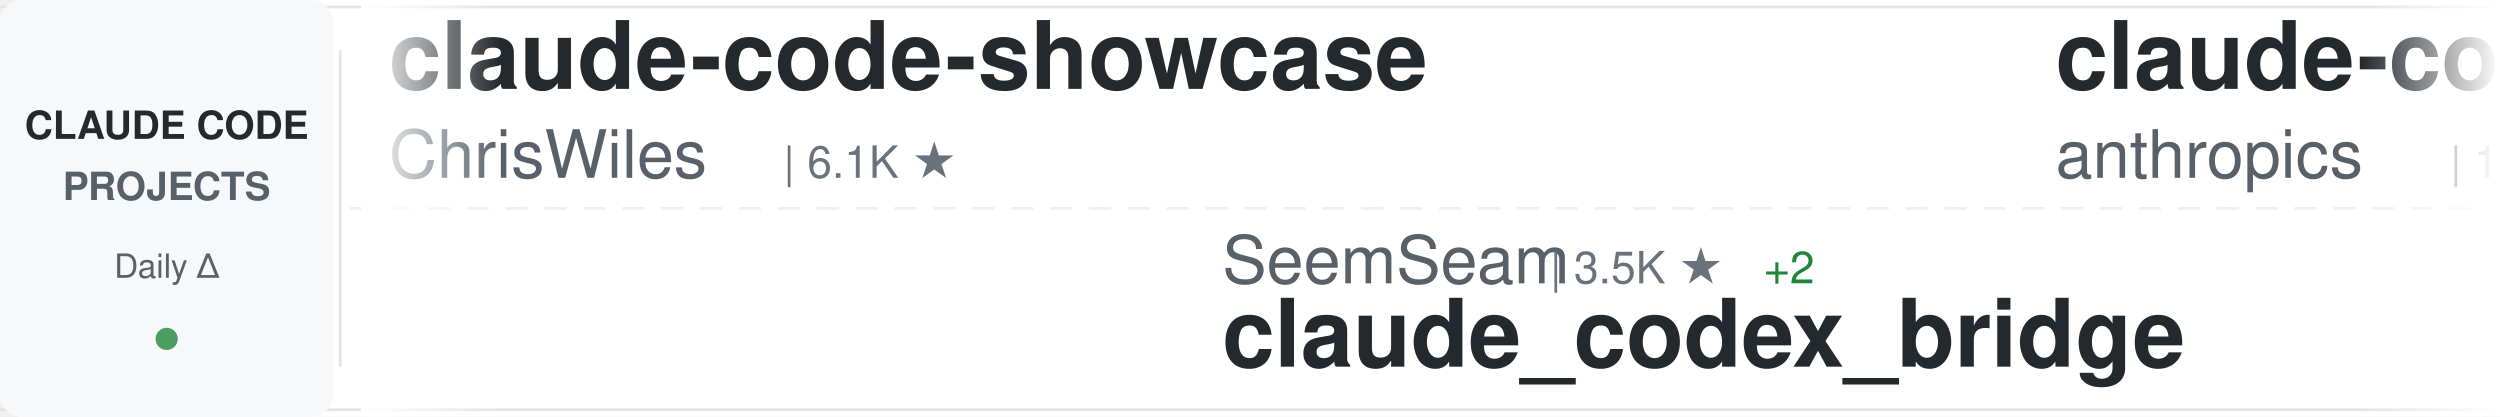
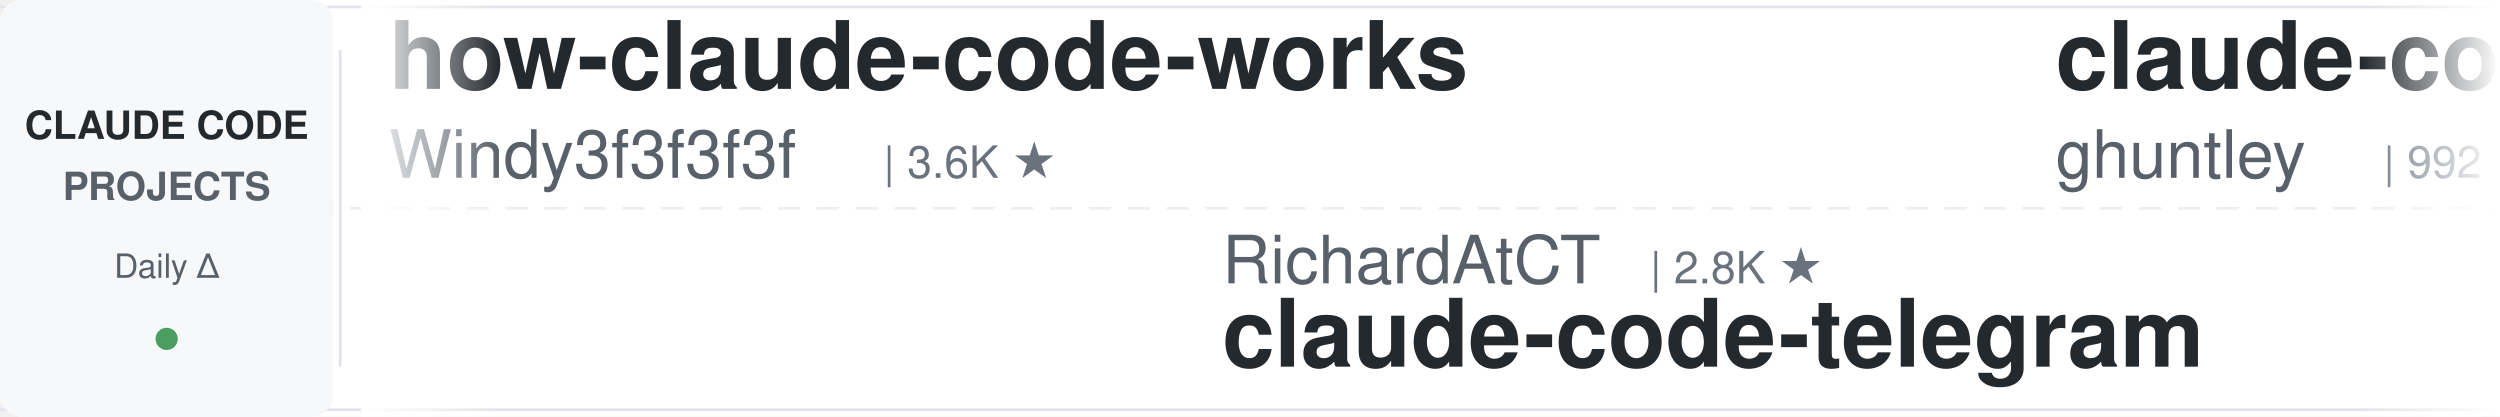
<svg xmlns="http://www.w3.org/2000/svg" width="900" height="150">
  <defs>
    <linearGradient id="awesomeLeftFade" x1="0%" y1="0%" x2="100%" y2="0%">
      <stop offset="0%" style="stop-color:#ffffff;stop-opacity:1" />
      <stop offset="100%" style="stop-color:#ffffff;stop-opacity:0" />
    </linearGradient>
    <linearGradient id="awesomeRightFade" x1="0%" y1="0%" x2="100%" y2="0%">
      <stop offset="0%" style="stop-color:#ffffff;stop-opacity:0" />
      <stop offset="100%" style="stop-color:#ffffff;stop-opacity:1" />
    </linearGradient>
  </defs>
  <rect width="900" height="150" fill="#ffffff" rx="8" />
  <rect x="0" y="2" width="900" height="1" fill="#e1e4e8" />
  <rect x="0" y="147" width="900" height="1" fill="#e1e4e8" />
  <line x1="0" y1="75" x2="900" y2="75" stroke="#e1e4e8" stroke-width="1" stroke-dasharray="8 6" opacity="0.6" />
  <rect x="0" y="0" width="120" height="150" fill="#f6f8fa" rx="8" />
  <text x="60" y="50" font-family="-apple-system, BlinkMacSystemFont, 'Segoe UI', Helvetica, Arial, sans-serif" font-size="14" font-weight="600" fill="#24292e" text-anchor="middle">CLAUDE CODE</text>
  <text x="60" y="72" font-family="-apple-system, BlinkMacSystemFont, 'Segoe UI', Helvetica, Arial, sans-serif" font-size="14" font-weight="600" fill="#586069" text-anchor="middle">PROJECTS</text>
  <text x="60" y="100" font-family="-apple-system, BlinkMacSystemFont, 'Segoe UI', Helvetica, Arial, sans-serif" font-size="12" font-weight="500" fill="#586069" text-anchor="middle">Daily Δ</text>
  <circle cx="60" cy="122" r="4" fill="#22863a" opacity="0.8" />
  <rect x="122" y="18" width="1" height="114" fill="#e1e4e8" />
  <clipPath id="awesomeTickerClip">
    <rect x="130" y="0" width="770" height="150" />
  </clipPath>
  <g clip-path="url(#awesomeTickerClip)">
    <g id="awesomeTickerItems">
      <animateTransform attributeName="transform" attributeType="XML" type="translate" from="0 0" to="-3000 0" dur="54s" repeatCount="indefinite" />
      <g transform="translate(0, 0)">
-         <text x="140" y="32" font-family="-apple-system, BlinkMacSystemFont, 'Segoe UI', Helvetica, Arial, sans-serif" font-size="34" font-weight="600" fill="#24292e">claude-code-showcase</text>
-         <text x="140" y="64" font-family="-apple-system, BlinkMacSystemFont, 'Segoe UI', Helvetica, Arial, sans-serif" font-size="24" font-weight="400" fill="#586069">ChrisWiles</text>
-         <text x="282" y="64" font-family="-apple-system, BlinkMacSystemFont, 'Segoe UI', Helvetica, Arial, sans-serif" font-size="16" font-weight="500" fill="#6a737d">| 6.1K ★</text>
+         <text x="140" y="32" font-family="-apple-system, BlinkMacSystemFont, 'Segoe UI', Helvetica, Arial, sans-serif" font-size="34" font-weight="600" fill="#24292e">how-claude-code-works</text>
+         <text x="140" y="64" font-family="-apple-system, BlinkMacSystemFont, 'Segoe UI', Helvetica, Arial, sans-serif" font-size="24" font-weight="400" fill="#586069">Windy3f3f3f3f</text>
+         <text x="318" y="64" font-family="-apple-system, BlinkMacSystemFont, 'Segoe UI', Helvetica, Arial, sans-serif" font-size="16" font-weight="500" fill="#6a737d">| 3.6K ★</text>
      </g>
      <g transform="translate(300, 0)">
-         <text x="140" y="102" font-family="-apple-system, BlinkMacSystemFont, 'Segoe UI', Helvetica, Arial, sans-serif" font-size="24" font-weight="400" fill="#586069">SeemSeam</text>
-         <text x="258" y="102" font-family="-apple-system, BlinkMacSystemFont, 'Segoe UI', Helvetica, Arial, sans-serif" font-size="16" font-weight="500" fill="#6a737d">| 3.5K ★</text>
-         <text x="335" y="102" font-family="-apple-system, BlinkMacSystemFont, 'Segoe UI', Helvetica, Arial, sans-serif" font-size="16" font-weight="500" fill="#22863a"> +2</text>
-         <text x="140" y="132" font-family="-apple-system, BlinkMacSystemFont, 'Segoe UI', Helvetica, Arial, sans-serif" font-size="34" font-weight="600" fill="#24292e">claude_codex_bridge</text>
+         <text x="140" y="102" font-family="-apple-system, BlinkMacSystemFont, 'Segoe UI', Helvetica, Arial, sans-serif" font-size="24" font-weight="400" fill="#586069">RichardAtCT</text>
+         <text x="294" y="102" font-family="-apple-system, BlinkMacSystemFont, 'Segoe UI', Helvetica, Arial, sans-serif" font-size="16" font-weight="500" fill="#6a737d">| 2.8K ★</text>
+         <text x="140" y="132" font-family="-apple-system, BlinkMacSystemFont, 'Segoe UI', Helvetica, Arial, sans-serif" font-size="34" font-weight="600" fill="#24292e">claude-code-telegram</text>
      </g>
      <g transform="translate(600, 0)">
-         <text x="140" y="32" font-family="-apple-system, BlinkMacSystemFont, 'Segoe UI', Helvetica, Arial, sans-serif" font-size="34" font-weight="600" fill="#24292e">claude-code</text>
-         <text x="140" y="64" font-family="-apple-system, BlinkMacSystemFont, 'Segoe UI', Helvetica, Arial, sans-serif" font-size="24" font-weight="400" fill="#586069">anthropics</text>
-         <text x="282" y="64" font-family="-apple-system, BlinkMacSystemFont, 'Segoe UI', Helvetica, Arial, sans-serif" font-size="16" font-weight="500" fill="#6a737d">| 144.6K ★</text>
-         <text x="377" y="64" font-family="-apple-system, BlinkMacSystemFont, 'Segoe UI', Helvetica, Arial, sans-serif" font-size="16" font-weight="500" fill="#22863a"> +32</text>
+         <text x="140" y="32" font-family="-apple-system, BlinkMacSystemFont, 'Segoe UI', Helvetica, Arial, sans-serif" font-size="34" font-weight="600" fill="#24292e">claude-code-source-code-...</text>
+         <text x="140" y="64" font-family="-apple-system, BlinkMacSystemFont, 'Segoe UI', Helvetica, Arial, sans-serif" font-size="24" font-weight="400" fill="#586069">ghuntley</text>
+         <text x="258" y="64" font-family="-apple-system, BlinkMacSystemFont, 'Segoe UI', Helvetica, Arial, sans-serif" font-size="16" font-weight="500" fill="#6a737d">| 992 ★</text>
      </g>
      <g transform="translate(900, 0)">
-         <text x="140" y="102" font-family="-apple-system, BlinkMacSystemFont, 'Segoe UI', Helvetica, Arial, sans-serif" font-size="24" font-weight="400" fill="#586069">VineeTagarwaL-code</text>
-         <text x="378" y="102" font-family="-apple-system, BlinkMacSystemFont, 'Segoe UI', Helvetica, Arial, sans-serif" font-size="16" font-weight="500" fill="#6a737d">| 274 ★</text>
-         <text x="140" y="132" font-family="-apple-system, BlinkMacSystemFont, 'Segoe UI', Helvetica, Arial, sans-serif" font-size="34" font-weight="600" fill="#24292e">claude-code</text>
+         <text x="140" y="102" font-family="-apple-system, BlinkMacSystemFont, 'Segoe UI', Helvetica, Arial, sans-serif" font-size="24" font-weight="400" fill="#586069">fuergaosi233</text>
+         <text x="306" y="102" font-family="-apple-system, BlinkMacSystemFont, 'Segoe UI', Helvetica, Arial, sans-serif" font-size="16" font-weight="500" fill="#6a737d">| 2.8K ★</text>
+         <text x="383" y="102" font-family="-apple-system, BlinkMacSystemFont, 'Segoe UI', Helvetica, Arial, sans-serif" font-size="16" font-weight="500" fill="#22863a"> +1</text>
+         <text x="140" y="132" font-family="-apple-system, BlinkMacSystemFont, 'Segoe UI', Helvetica, Arial, sans-serif" font-size="34" font-weight="600" fill="#24292e">claude-code-proxy</text>
      </g>
      <g transform="translate(1200, 0)">
-         <text x="140" y="32" font-family="-apple-system, BlinkMacSystemFont, 'Segoe UI', Helvetica, Arial, sans-serif" font-size="34" font-weight="600" fill="#24292e">claude-code</text>
-         <text x="140" y="64" font-family="-apple-system, BlinkMacSystemFont, 'Segoe UI', Helvetica, Arial, sans-serif" font-size="24" font-weight="400" fill="#586069">Onewon</text>
-         <text x="234" y="64" font-family="-apple-system, BlinkMacSystemFont, 'Segoe UI', Helvetica, Arial, sans-serif" font-size="16" font-weight="500" fill="#6a737d">| 181 ★</text>
+         <text x="140" y="32" font-family="-apple-system, BlinkMacSystemFont, 'Segoe UI', Helvetica, Arial, sans-serif" font-size="34" font-weight="600" fill="#24292e">claude-code-harness</text>
+         <text x="140" y="64" font-family="-apple-system, BlinkMacSystemFont, 'Segoe UI', Helvetica, Arial, sans-serif" font-size="24" font-weight="400" fill="#586069">Chachamaru127</text>
+         <text x="318" y="64" font-family="-apple-system, BlinkMacSystemFont, 'Segoe UI', Helvetica, Arial, sans-serif" font-size="16" font-weight="500" fill="#6a737d">| 3.1K ★</text>
+         <text x="395" y="64" font-family="-apple-system, BlinkMacSystemFont, 'Segoe UI', Helvetica, Arial, sans-serif" font-size="16" font-weight="500" fill="#22863a"> +2</text>
      </g>
      <g transform="translate(1500, 0)">
        <text x="140" y="102" font-family="-apple-system, BlinkMacSystemFont, 'Segoe UI', Helvetica, Arial, sans-serif" font-size="24" font-weight="400" fill="#586069">kodu-ai</text>
        <text x="246" y="102" font-family="-apple-system, BlinkMacSystemFont, 'Segoe UI', Helvetica, Arial, sans-serif" font-size="16" font-weight="500" fill="#6a737d">| 5.2K ★</text>
        <text x="140" y="132" font-family="-apple-system, BlinkMacSystemFont, 'Segoe UI', Helvetica, Arial, sans-serif" font-size="34" font-weight="600" fill="#24292e">claude-coder</text>
      </g>
      <g transform="translate(1800, 0)">
-         <text x="140" y="32" font-family="-apple-system, BlinkMacSystemFont, 'Segoe UI', Helvetica, Arial, sans-serif" font-size="34" font-weight="600" fill="#24292e">awesome-claude-code-plug...</text>
-         <text x="140" y="64" font-family="-apple-system, BlinkMacSystemFont, 'Segoe UI', Helvetica, Arial, sans-serif" font-size="24" font-weight="400" fill="#586069">ccplugins</text>
-         <text x="270" y="64" font-family="-apple-system, BlinkMacSystemFont, 'Segoe UI', Helvetica, Arial, sans-serif" font-size="16" font-weight="500" fill="#6a737d">| 935 ★</text>
+         <text x="140" y="32" font-family="-apple-system, BlinkMacSystemFont, 'Segoe UI', Helvetica, Arial, sans-serif" font-size="34" font-weight="600" fill="#24292e">claude-code-book</text>
+         <text x="140" y="64" font-family="-apple-system, BlinkMacSystemFont, 'Segoe UI', Helvetica, Arial, sans-serif" font-size="24" font-weight="400" fill="#586069">lintsinghua</text>
+         <text x="294" y="64" font-family="-apple-system, BlinkMacSystemFont, 'Segoe UI', Helvetica, Arial, sans-serif" font-size="16" font-weight="500" fill="#6a737d">| 4.2K ★</text>
+         <text x="371" y="64" font-family="-apple-system, BlinkMacSystemFont, 'Segoe UI', Helvetica, Arial, sans-serif" font-size="16" font-weight="500" fill="#22863a"> +1</text>
      </g>
      <g transform="translate(2100, 0)">
-         <text x="140" y="102" font-family="-apple-system, BlinkMacSystemFont, 'Segoe UI', Helvetica, Arial, sans-serif" font-size="24" font-weight="400" fill="#586069">claude-code-best</text>
-         <text x="354" y="102" font-family="-apple-system, BlinkMacSystemFont, 'Segoe UI', Helvetica, Arial, sans-serif" font-size="16" font-weight="500" fill="#6a737d">| 22.5K ★</text>
-         <text x="440" y="102" font-family="-apple-system, BlinkMacSystemFont, 'Segoe UI', Helvetica, Arial, sans-serif" font-size="16" font-weight="500" fill="#22863a"> +8</text>
-         <text x="140" y="132" font-family="-apple-system, BlinkMacSystemFont, 'Segoe UI', Helvetica, Arial, sans-serif" font-size="34" font-weight="600" fill="#24292e">claude-code</text>
+         <text x="140" y="102" font-family="-apple-system, BlinkMacSystemFont, 'Segoe UI', Helvetica, Arial, sans-serif" font-size="24" font-weight="400" fill="#586069">Piebald-AI</text>
+         <text x="282" y="102" font-family="-apple-system, BlinkMacSystemFont, 'Segoe UI', Helvetica, Arial, sans-serif" font-size="16" font-weight="500" fill="#6a737d">| 12.6K ★</text>
+         <text x="368" y="102" font-family="-apple-system, BlinkMacSystemFont, 'Segoe UI', Helvetica, Arial, sans-serif" font-size="16" font-weight="500" fill="#22863a"> +3</text>
+         <text x="140" y="132" font-family="-apple-system, BlinkMacSystemFont, 'Segoe UI', Helvetica, Arial, sans-serif" font-size="34" font-weight="600" fill="#24292e">claude-code-system-promp...</text>
      </g>
      <g transform="translate(2400, 0)">
-         <text x="140" y="32" font-family="-apple-system, BlinkMacSystemFont, 'Segoe UI', Helvetica, Arial, sans-serif" font-size="34" font-weight="600" fill="#24292e">ECC</text>
-         <text x="140" y="64" font-family="-apple-system, BlinkMacSystemFont, 'Segoe UI', Helvetica, Arial, sans-serif" font-size="24" font-weight="400" fill="#586069">affaan-m</text>
-         <text x="258" y="64" font-family="-apple-system, BlinkMacSystemFont, 'Segoe UI', Helvetica, Arial, sans-serif" font-size="16" font-weight="500" fill="#6a737d">| 255.5K ★</text>
-         <text x="353" y="64" font-family="-apple-system, BlinkMacSystemFont, 'Segoe UI', Helvetica, Arial, sans-serif" font-size="16" font-weight="500" fill="#22863a"> +270</text>
+         <text x="140" y="32" font-family="-apple-system, BlinkMacSystemFont, 'Segoe UI', Helvetica, Arial, sans-serif" font-size="34" font-weight="600" fill="#24292e">claude-code-source</text>
+         <text x="140" y="64" font-family="-apple-system, BlinkMacSystemFont, 'Segoe UI', Helvetica, Arial, sans-serif" font-size="24" font-weight="400" fill="#586069">AprilNEA</text>
+         <text x="258" y="64" font-family="-apple-system, BlinkMacSystemFont, 'Segoe UI', Helvetica, Arial, sans-serif" font-size="16" font-weight="500" fill="#6a737d">| 391 ★</text>
      </g>
      <g transform="translate(2700, 0)">
-         <text x="140" y="102" font-family="-apple-system, BlinkMacSystemFont, 'Segoe UI', Helvetica, Arial, sans-serif" font-size="24" font-weight="400" fill="#586069">feiskyer</text>
-         <text x="258" y="102" font-family="-apple-system, BlinkMacSystemFont, 'Segoe UI', Helvetica, Arial, sans-serif" font-size="16" font-weight="500" fill="#6a737d">| 1.6K ★</text>
-         <text x="140" y="132" font-family="-apple-system, BlinkMacSystemFont, 'Segoe UI', Helvetica, Arial, sans-serif" font-size="34" font-weight="600" fill="#24292e">claude-code-settings</text>
+         <text x="140" y="102" font-family="-apple-system, BlinkMacSystemFont, 'Segoe UI', Helvetica, Arial, sans-serif" font-size="24" font-weight="400" fill="#586069">shareAI-lab</text>
+         <text x="294" y="102" font-family="-apple-system, BlinkMacSystemFont, 'Segoe UI', Helvetica, Arial, sans-serif" font-size="16" font-weight="500" fill="#6a737d">| 76.5K ★</text>
+         <text x="380" y="102" font-family="-apple-system, BlinkMacSystemFont, 'Segoe UI', Helvetica, Arial, sans-serif" font-size="16" font-weight="500" fill="#22863a"> +32</text>
+         <text x="140" y="132" font-family="-apple-system, BlinkMacSystemFont, 'Segoe UI', Helvetica, Arial, sans-serif" font-size="34" font-weight="600" fill="#24292e">learn-claude-code</text>
      </g>
      <g transform="translate(3000, 0)">
-         <text x="140" y="32" font-family="-apple-system, BlinkMacSystemFont, 'Segoe UI', Helvetica, Arial, sans-serif" font-size="34" font-weight="600" fill="#24292e">claude-code-showcase</text>
-         <text x="140" y="64" font-family="-apple-system, BlinkMacSystemFont, 'Segoe UI', Helvetica, Arial, sans-serif" font-size="24" font-weight="400" fill="#586069">ChrisWiles</text>
-         <text x="282" y="64" font-family="-apple-system, BlinkMacSystemFont, 'Segoe UI', Helvetica, Arial, sans-serif" font-size="16" font-weight="500" fill="#6a737d">| 6.1K ★</text>
+         <text x="140" y="32" font-family="-apple-system, BlinkMacSystemFont, 'Segoe UI', Helvetica, Arial, sans-serif" font-size="34" font-weight="600" fill="#24292e">how-claude-code-works</text>
+         <text x="140" y="64" font-family="-apple-system, BlinkMacSystemFont, 'Segoe UI', Helvetica, Arial, sans-serif" font-size="24" font-weight="400" fill="#586069">Windy3f3f3f3f</text>
+         <text x="318" y="64" font-family="-apple-system, BlinkMacSystemFont, 'Segoe UI', Helvetica, Arial, sans-serif" font-size="16" font-weight="500" fill="#6a737d">| 3.6K ★</text>
      </g>
      <g transform="translate(3300, 0)">
-         <text x="140" y="102" font-family="-apple-system, BlinkMacSystemFont, 'Segoe UI', Helvetica, Arial, sans-serif" font-size="24" font-weight="400" fill="#586069">SeemSeam</text>
-         <text x="258" y="102" font-family="-apple-system, BlinkMacSystemFont, 'Segoe UI', Helvetica, Arial, sans-serif" font-size="16" font-weight="500" fill="#6a737d">| 3.5K ★</text>
-         <text x="335" y="102" font-family="-apple-system, BlinkMacSystemFont, 'Segoe UI', Helvetica, Arial, sans-serif" font-size="16" font-weight="500" fill="#22863a"> +2</text>
-         <text x="140" y="132" font-family="-apple-system, BlinkMacSystemFont, 'Segoe UI', Helvetica, Arial, sans-serif" font-size="34" font-weight="600" fill="#24292e">claude_codex_bridge</text>
+         <text x="140" y="102" font-family="-apple-system, BlinkMacSystemFont, 'Segoe UI', Helvetica, Arial, sans-serif" font-size="24" font-weight="400" fill="#586069">RichardAtCT</text>
+         <text x="294" y="102" font-family="-apple-system, BlinkMacSystemFont, 'Segoe UI', Helvetica, Arial, sans-serif" font-size="16" font-weight="500" fill="#6a737d">| 2.8K ★</text>
+         <text x="140" y="132" font-family="-apple-system, BlinkMacSystemFont, 'Segoe UI', Helvetica, Arial, sans-serif" font-size="34" font-weight="600" fill="#24292e">claude-code-telegram</text>
      </g>
      <g transform="translate(3600, 0)">
-         <text x="140" y="32" font-family="-apple-system, BlinkMacSystemFont, 'Segoe UI', Helvetica, Arial, sans-serif" font-size="34" font-weight="600" fill="#24292e">claude-code</text>
-         <text x="140" y="64" font-family="-apple-system, BlinkMacSystemFont, 'Segoe UI', Helvetica, Arial, sans-serif" font-size="24" font-weight="400" fill="#586069">anthropics</text>
-         <text x="282" y="64" font-family="-apple-system, BlinkMacSystemFont, 'Segoe UI', Helvetica, Arial, sans-serif" font-size="16" font-weight="500" fill="#6a737d">| 144.6K ★</text>
-         <text x="377" y="64" font-family="-apple-system, BlinkMacSystemFont, 'Segoe UI', Helvetica, Arial, sans-serif" font-size="16" font-weight="500" fill="#22863a"> +32</text>
+         <text x="140" y="32" font-family="-apple-system, BlinkMacSystemFont, 'Segoe UI', Helvetica, Arial, sans-serif" font-size="34" font-weight="600" fill="#24292e">claude-code-source-code-...</text>
+         <text x="140" y="64" font-family="-apple-system, BlinkMacSystemFont, 'Segoe UI', Helvetica, Arial, sans-serif" font-size="24" font-weight="400" fill="#586069">ghuntley</text>
+         <text x="258" y="64" font-family="-apple-system, BlinkMacSystemFont, 'Segoe UI', Helvetica, Arial, sans-serif" font-size="16" font-weight="500" fill="#6a737d">| 992 ★</text>
      </g>
      <g transform="translate(3900, 0)">
-         <text x="140" y="102" font-family="-apple-system, BlinkMacSystemFont, 'Segoe UI', Helvetica, Arial, sans-serif" font-size="24" font-weight="400" fill="#586069">VineeTagarwaL-code</text>
-         <text x="378" y="102" font-family="-apple-system, BlinkMacSystemFont, 'Segoe UI', Helvetica, Arial, sans-serif" font-size="16" font-weight="500" fill="#6a737d">| 274 ★</text>
-         <text x="140" y="132" font-family="-apple-system, BlinkMacSystemFont, 'Segoe UI', Helvetica, Arial, sans-serif" font-size="34" font-weight="600" fill="#24292e">claude-code</text>
+         <text x="140" y="102" font-family="-apple-system, BlinkMacSystemFont, 'Segoe UI', Helvetica, Arial, sans-serif" font-size="24" font-weight="400" fill="#586069">fuergaosi233</text>
+         <text x="306" y="102" font-family="-apple-system, BlinkMacSystemFont, 'Segoe UI', Helvetica, Arial, sans-serif" font-size="16" font-weight="500" fill="#6a737d">| 2.8K ★</text>
+         <text x="383" y="102" font-family="-apple-system, BlinkMacSystemFont, 'Segoe UI', Helvetica, Arial, sans-serif" font-size="16" font-weight="500" fill="#22863a"> +1</text>
+         <text x="140" y="132" font-family="-apple-system, BlinkMacSystemFont, 'Segoe UI', Helvetica, Arial, sans-serif" font-size="34" font-weight="600" fill="#24292e">claude-code-proxy</text>
      </g>
    </g>
  </g>
  <rect x="130" y="0" width="50" height="150" fill="url(#awesomeLeftFade)" />
  <rect x="850" y="0" width="50" height="150" fill="url(#awesomeRightFade)" />
</svg>
